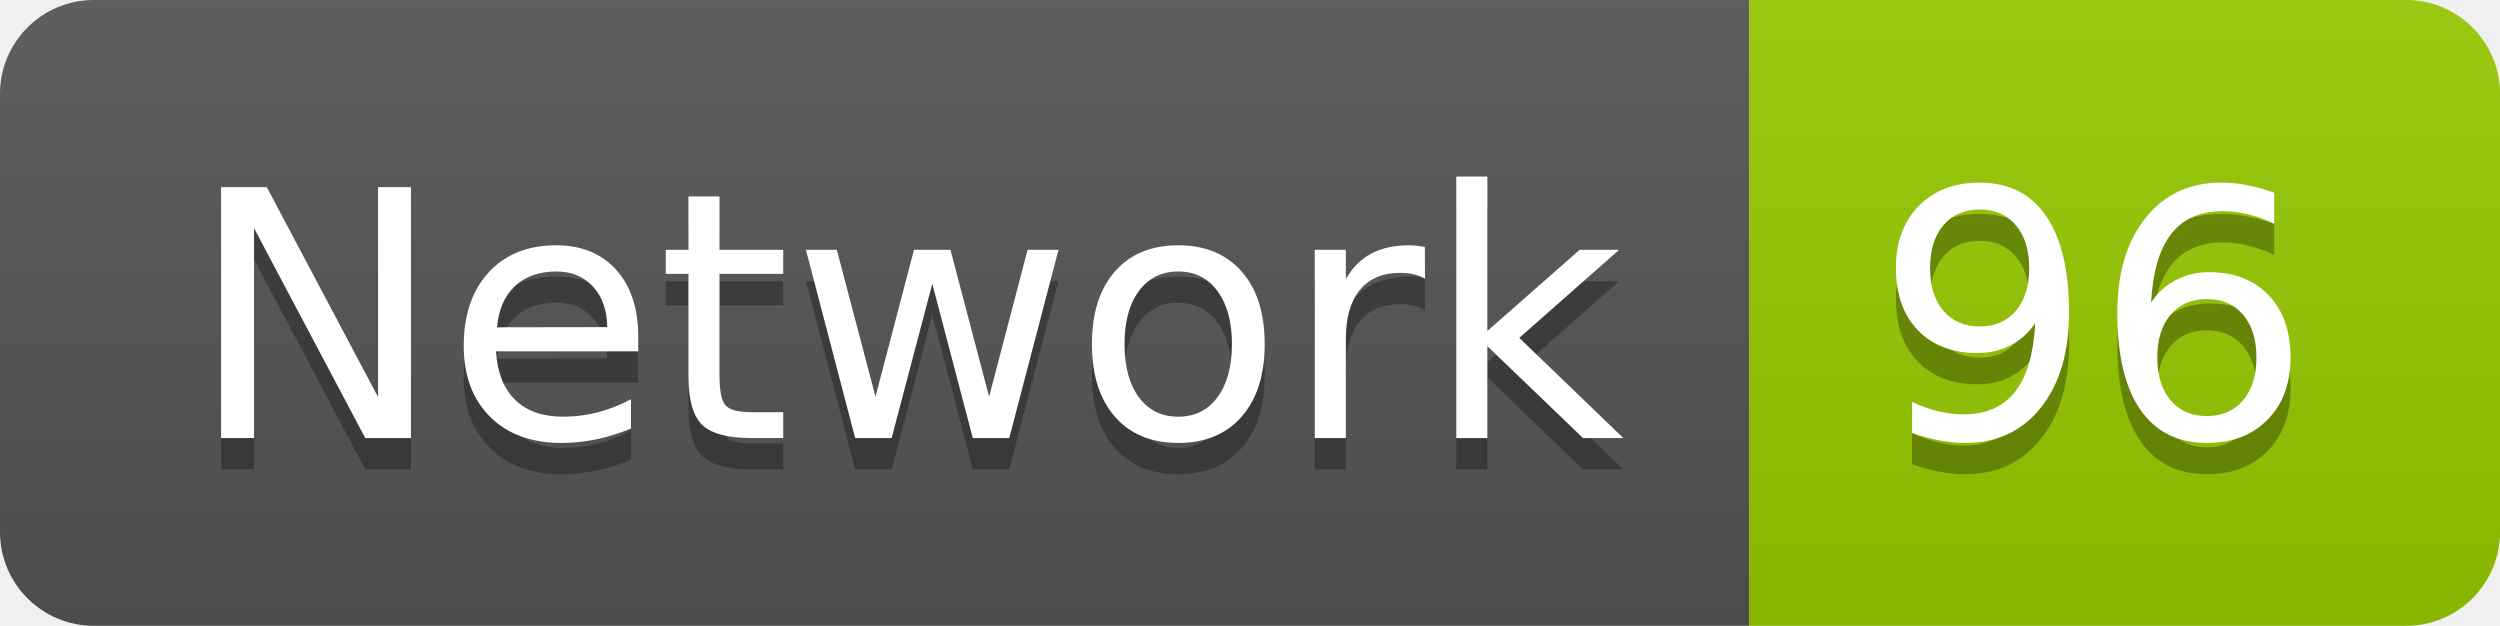
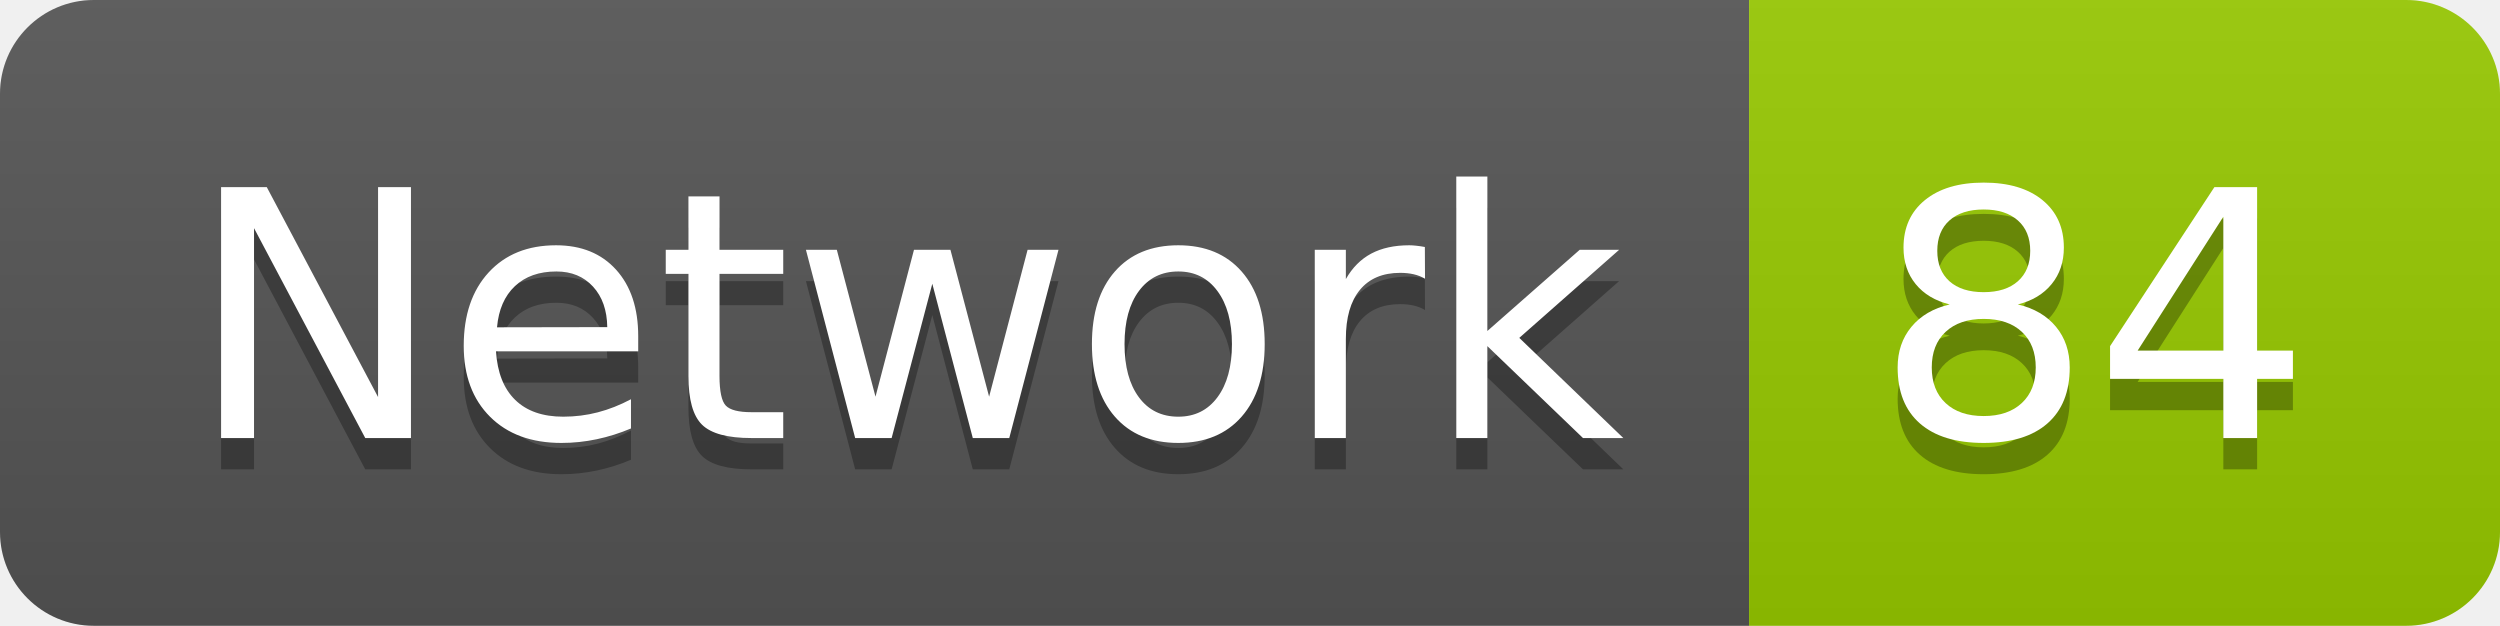
<svg xmlns="http://www.w3.org/2000/svg" width="79.9" height="20">
  <linearGradient id="smooth" x2="0" y2="100%">
    <stop offset="0" stop-color="#bbb" stop-opacity=".1" />
    <stop offset="1" stop-opacity=".1" />
  </linearGradient>
  <clipPath id="round">
    <rect width="79.9" height="20" rx="3" fill="#fff" />
  </clipPath>
  <g clip-path="url(#round)">
    <rect width="55.9" height="20" fill="#555" />
    <rect x="55.9" width="24.0" height="20" fill="#97CA00" />
    <rect width="79.9" height="20" fill="url(#smooth)" />
  </g>
  <g fill="#fff" text-anchor="middle" font-family="DejaVu Sans,Verdana,Geneva,sans-serif" font-size="110">
    <text x="289.5" y="150" fill="#010101" fill-opacity=".3" transform="scale(0.1)" textLength="459.0" lengthAdjust="spacing">Network</text>
    <text x="289.5" y="140" transform="scale(0.1)" textLength="459.0" lengthAdjust="spacing">Network</text>
-     <text x="669.0" y="150" fill="#010101" fill-opacity=".3" transform="scale(0.1)" textLength="140.0" lengthAdjust="spacing">96</text>
-     <text x="669.0" y="140" transform="scale(0.1)" textLength="140.0" lengthAdjust="spacing">96</text>
+     <text x="669.0" y="150" fill="#010101" fill-opacity=".3" transform="scale(0.1)" textLength="140.0" lengthAdjust="spacing">84</text>
+     <text x="669.0" y="140" transform="scale(0.1)" textLength="140.0" lengthAdjust="spacing">84</text>
  </g>
</svg>
